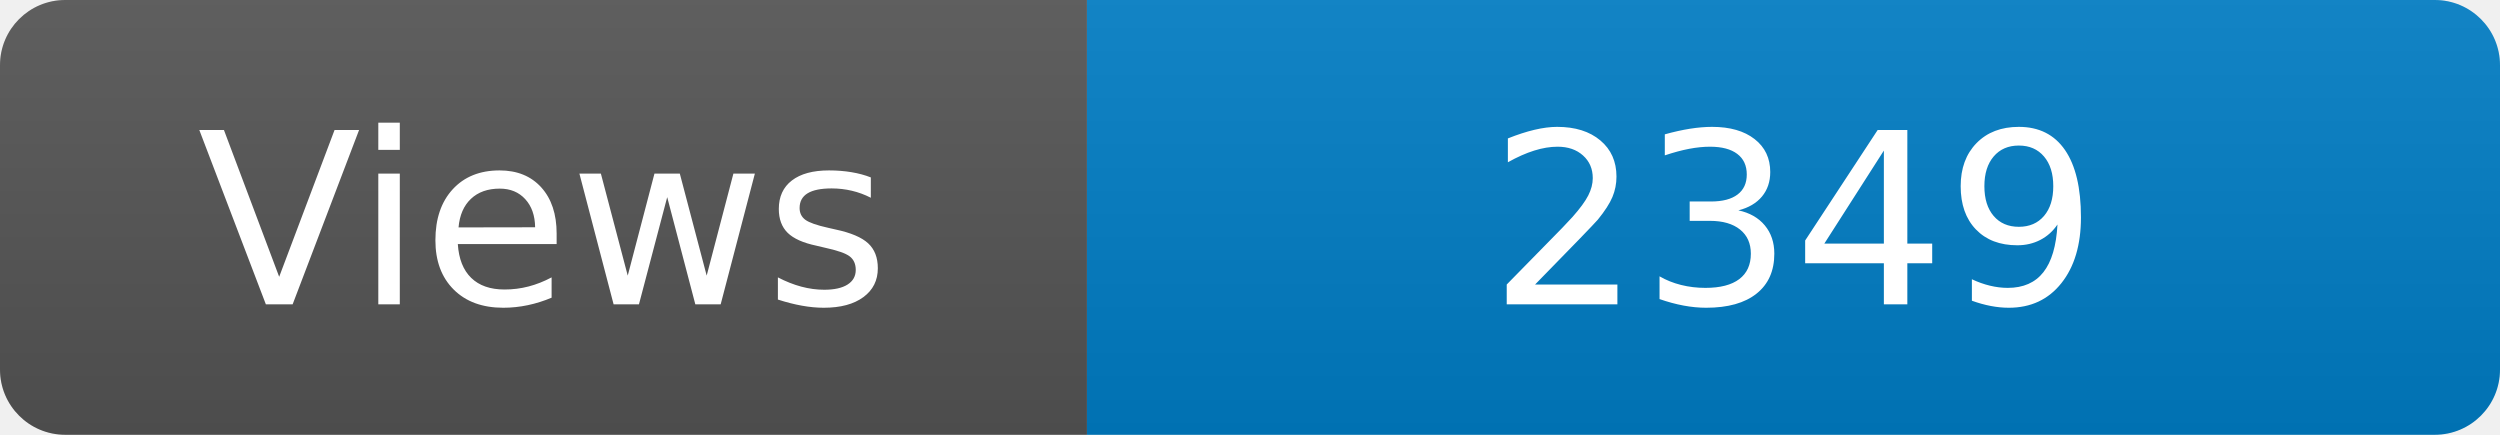
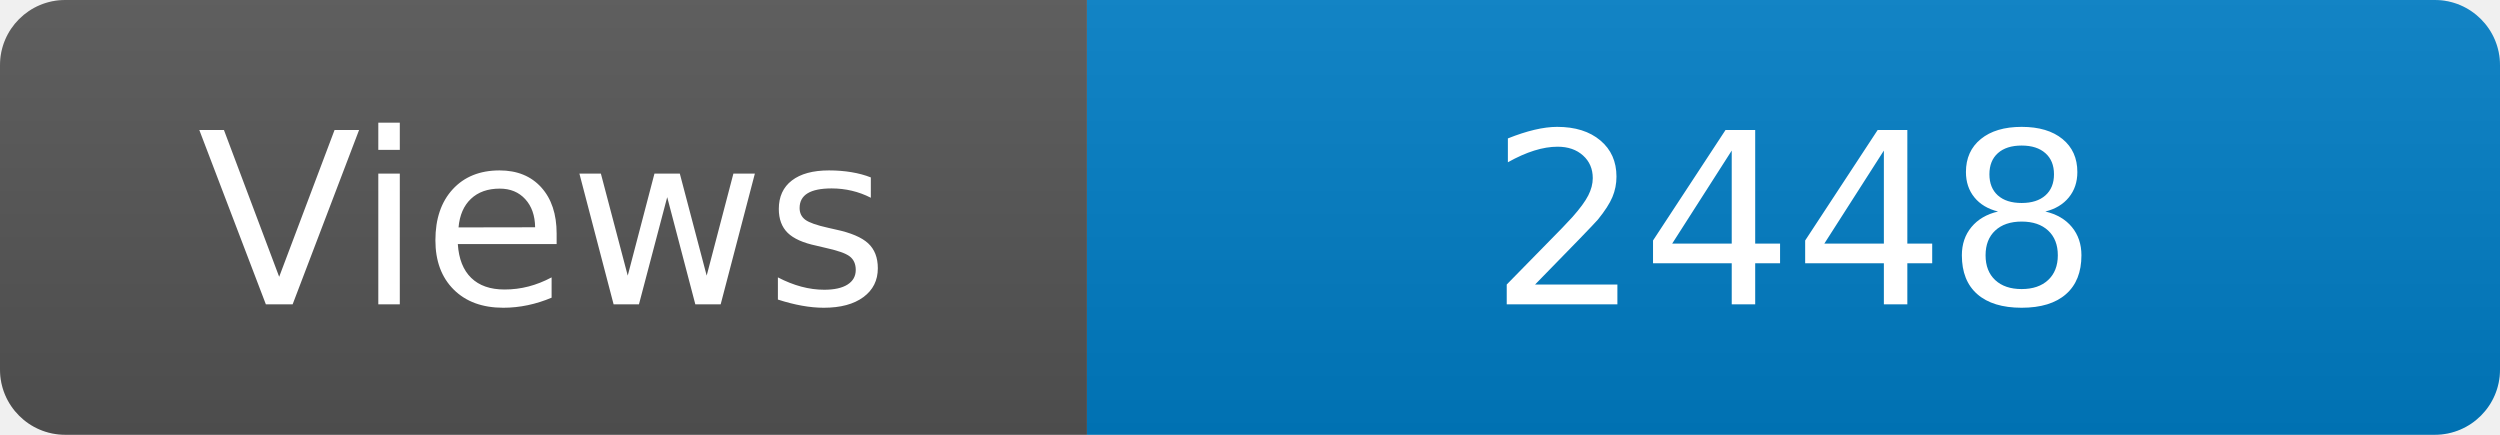
<svg xmlns="http://www.w3.org/2000/svg" width="115" height="20" role="img" aria-label="Maintained?: yes">
  <linearGradient id="s" x2="0" y2="100%">
    <stop offset="0" stop-color="#bbb" stop-opacity=".1" />
    <stop offset="1" stop-opacity=".1" />
  </linearGradient>
  <clipPath id="r">
    <rect width="115" height="20" rx="3" fill="#fff" />
  </clipPath>
  <g clip-path="url(#r)">
    <rect width="50" height="20" fill="#555" />
    <rect x="50" width="160" height="20" fill="#007ec6" />
    <rect width="115" height="20" fill="url(#s)" />
  </g>
  <g fill="#fff" text-anchor="middle" font-family="Verdana,Geneva,DejaVu Sans,sans-serif" font-size="110">
    <text x="250" y="140" transform="scale(.1)" fill="#fff">Views</text>
-     <text x="825" y="140" transform="scale(.1)" fill="#fff">2349</text>
+     <text x="825" y="140" transform="scale(.1)" fill="#fff">2448</text>
  </g>
</svg>
